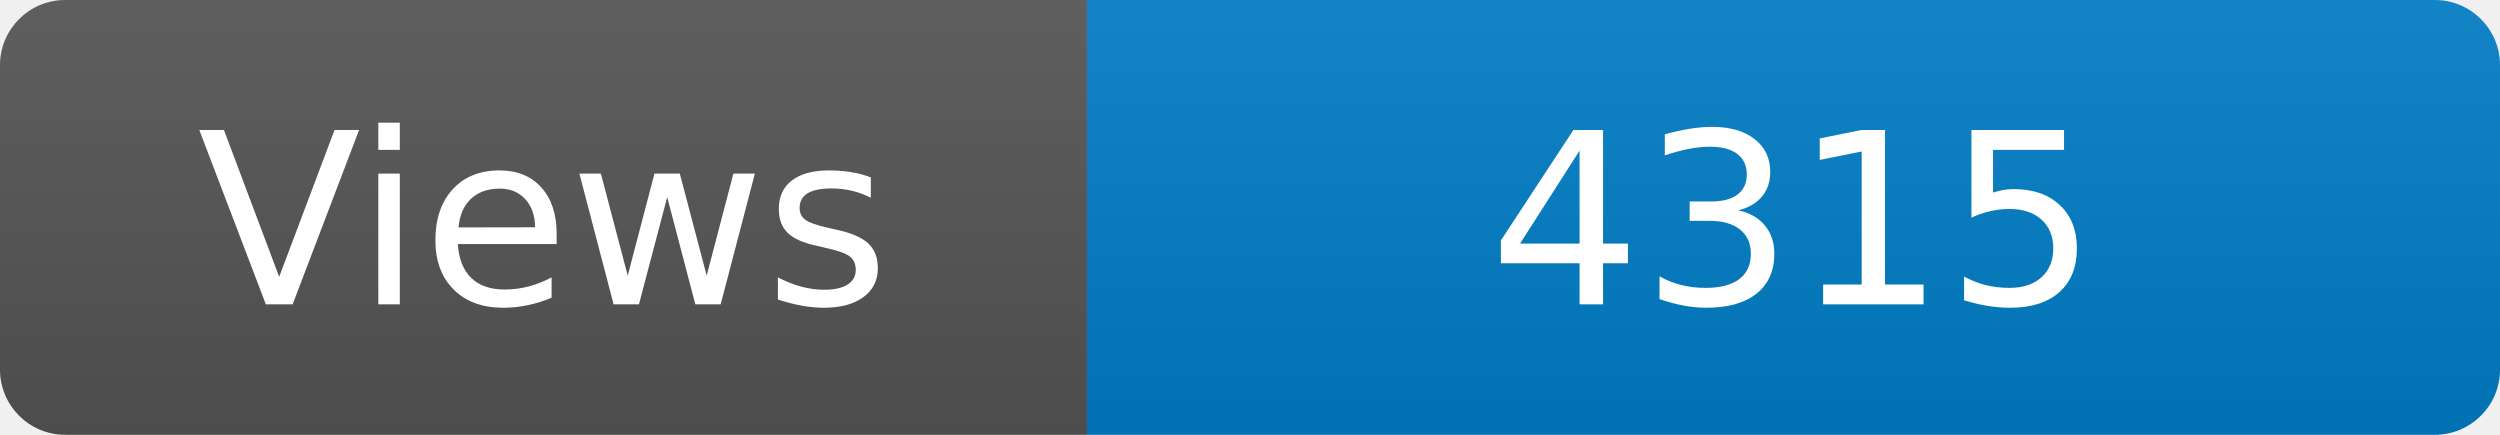
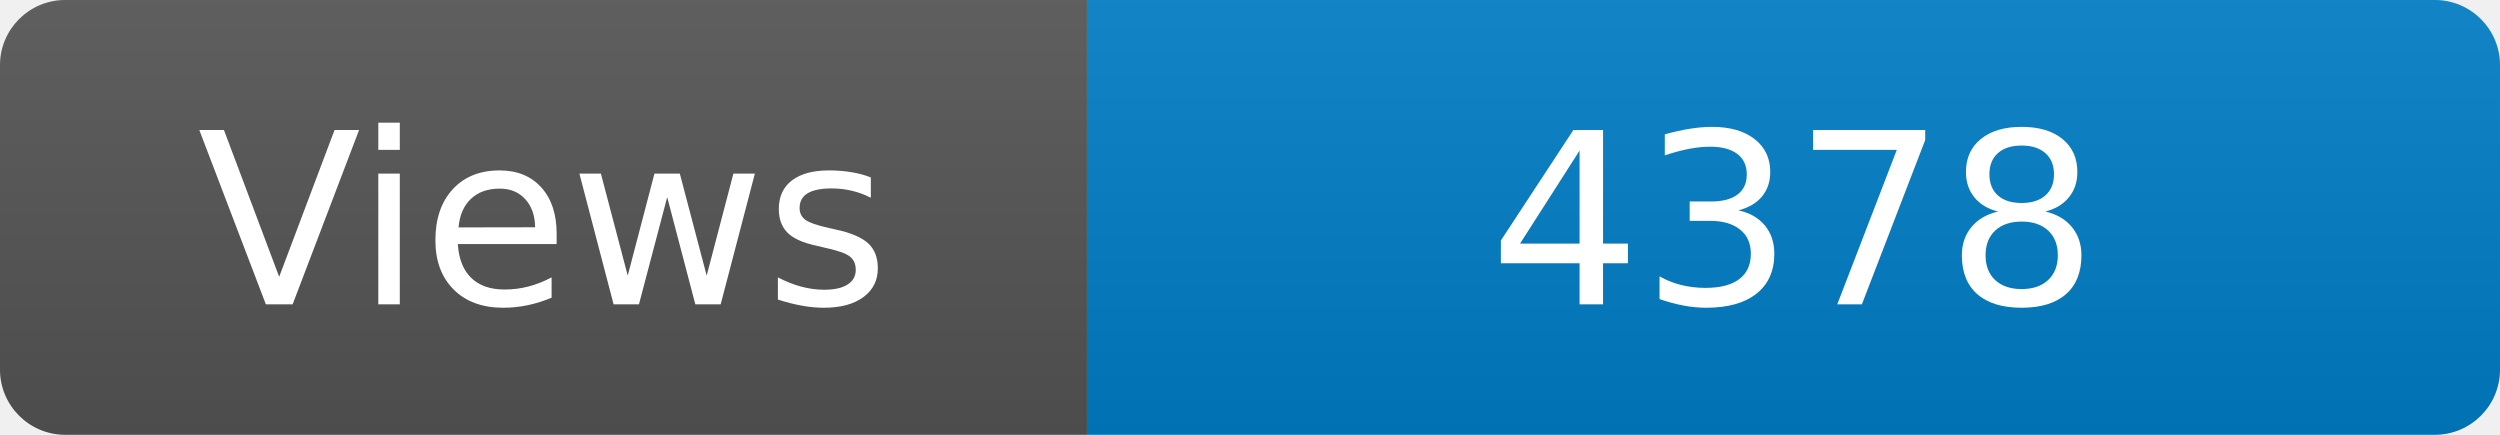
<svg xmlns="http://www.w3.org/2000/svg" width="115" height="20" role="img" aria-label="Maintained?: yes">
  <linearGradient id="s" x2="0" y2="100%">
    <stop offset="0" stop-color="#bbb" stop-opacity=".1" />
    <stop offset="1" stop-opacity=".1" />
  </linearGradient>
  <clipPath id="r">
    <rect width="115" height="20" rx="3" fill="#fff" />
  </clipPath>
  <g clip-path="url(#r)">
    <rect width="50" height="20" fill="#555" />
    <rect x="50" width="160" height="20" fill="#007ec6" />
    <rect width="115" height="20" fill="url(#s)" />
  </g>
  <g fill="#fff" text-anchor="middle" font-family="Verdana,Geneva,DejaVu Sans,sans-serif" font-size="110">
    <text x="250" y="140" transform="scale(.1)" fill="#fff">Views</text>
-     <text x="825" y="140" transform="scale(.1)" fill="#fff">4315</text>
+     <text x="825" y="140" transform="scale(.1)" fill="#fff">4378</text>
  </g>
</svg>
